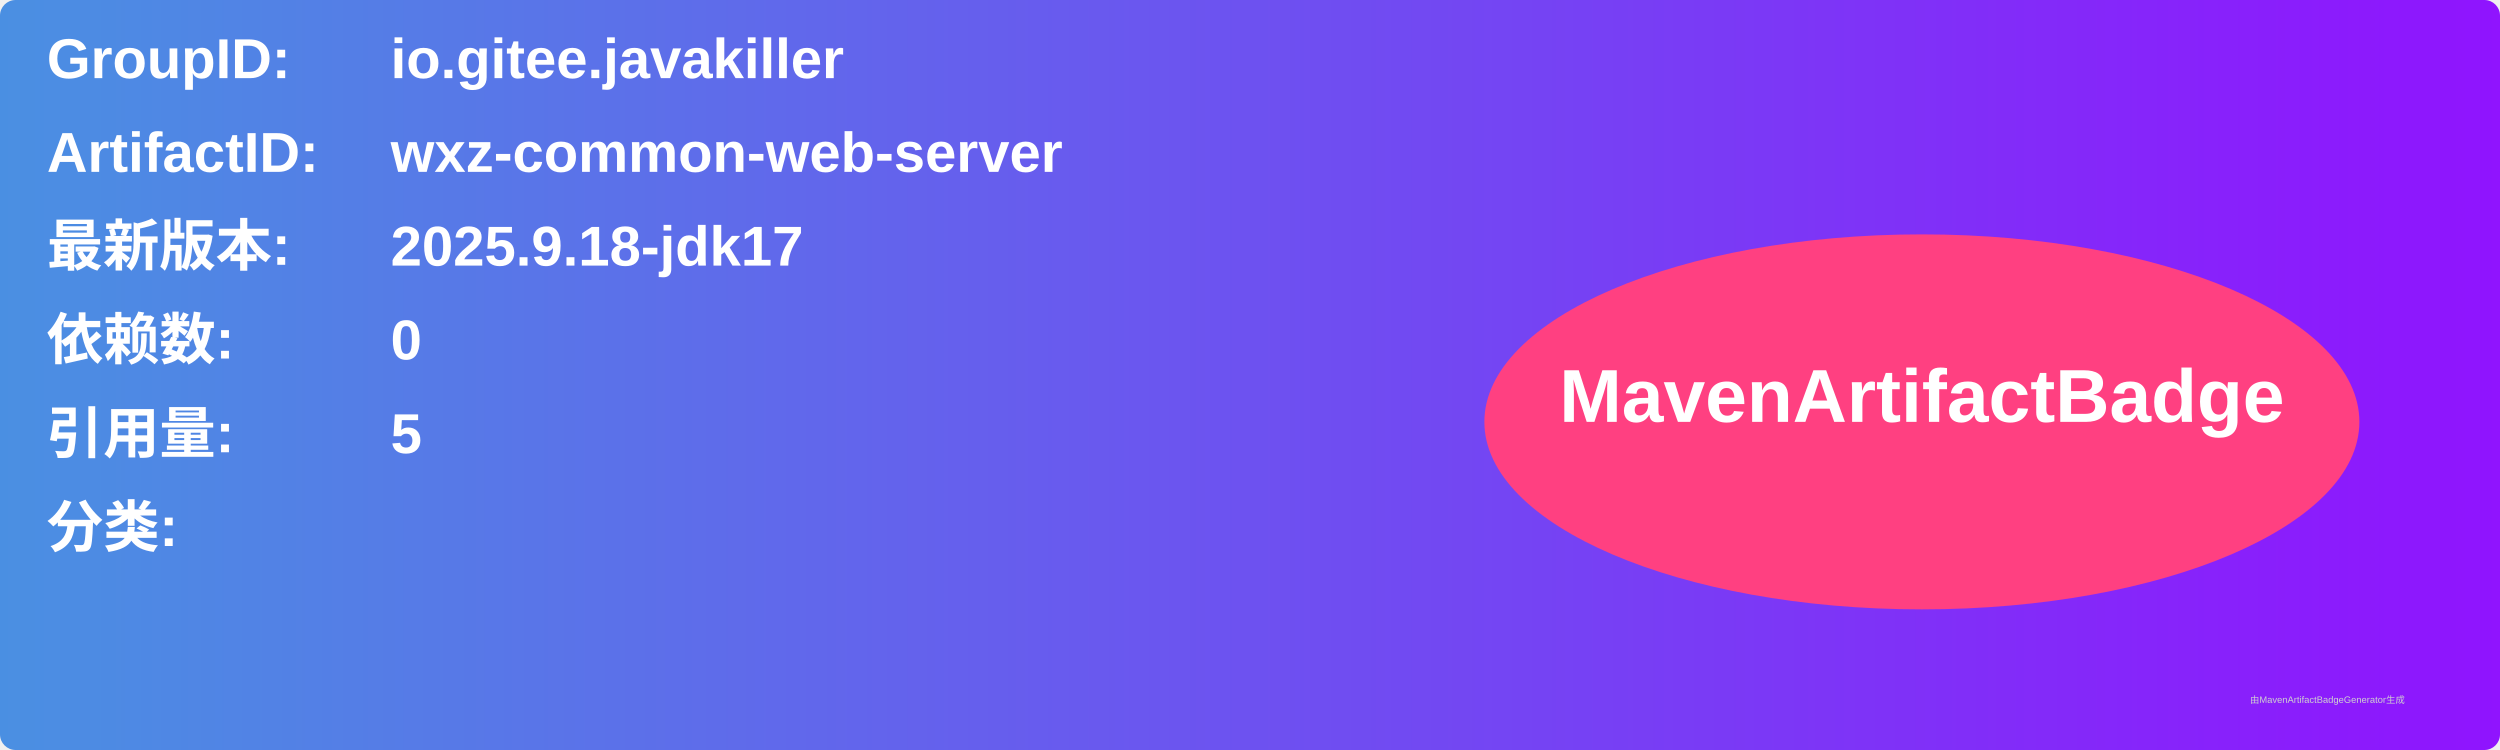
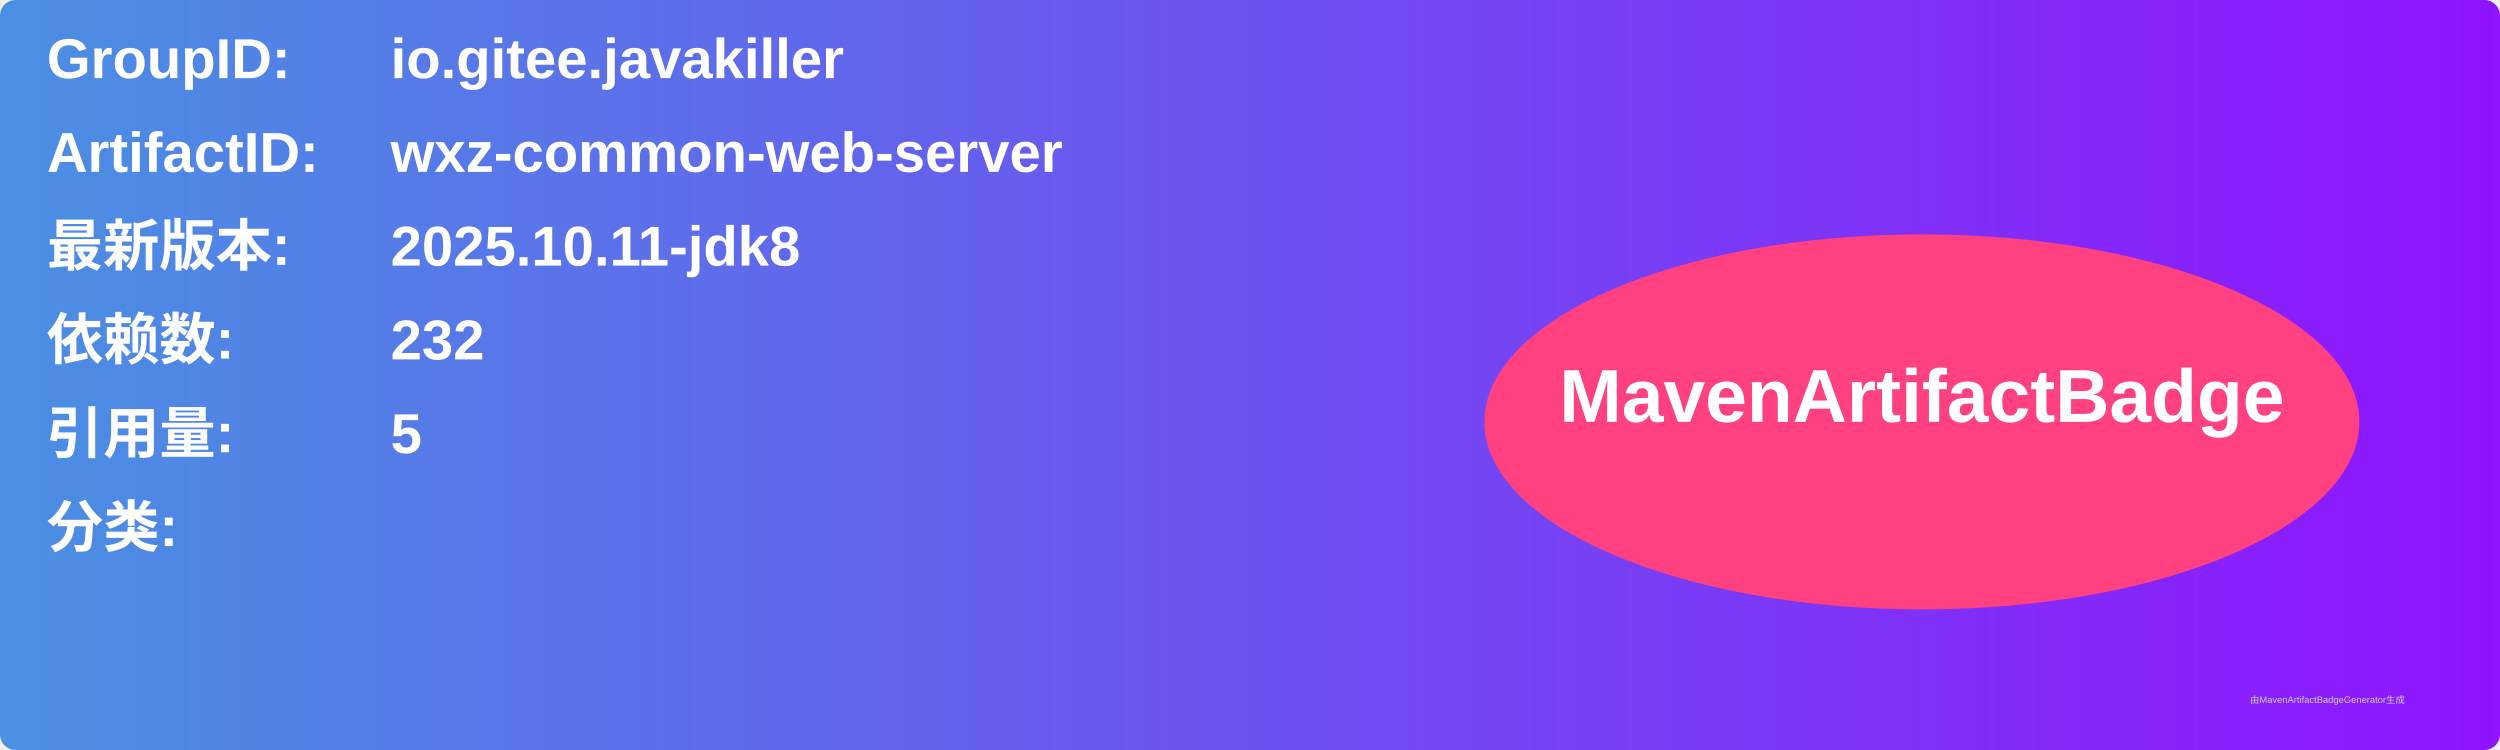
<svg xmlns="http://www.w3.org/2000/svg" width="800" height="240" viewBox="0 0 800 240">
  <linearGradient id="grad" x1="0%" y1="0%" x2="100%" y2="0%">
    <stop offset="0%" stop-color="#4a90e2" />
    <stop offset="100%" stop-color="#9013fe" />
  </linearGradient>
  <rect width="100%" height="100%" rx="5" ry="5" fill="url(#grad)" />
  <g transform="translate(15, 15)">
    <text x="0" y="10" font-family="Arial" font-size="18" fill="white" font-weight="bold" width="260">GroupID:</text>
    <text x="110" y="10" font-family="Arial" font-size="18" fill="white" font-weight="bold" width="460">io.gitee.javakiller</text>
    <text x="0" y="40" font-family="Arial" font-size="18" fill="white" font-weight="bold" width="260">ArtifactID:</text>
    <text x="110" y="40" font-family="Arial" font-size="18" fill="white" font-weight="bold" width="460">wxz-common-web-server</text>
    <text x="0" y="70" font-family="Arial" font-size="18" fill="white" font-weight="bold">最新版本:</text>
    <text x="110" y="70" font-family="Arial" font-size="18" fill="white" font-weight="bold">
-       <tspan font-weight="bold">2025.9.18-jdk17</tspan>
+       <tspan font-weight="bold">2025.10.11-jdk8</tspan>
    </text>
    <text x="0" y="100" font-family="Arial" font-size="18" fill="white" font-weight="bold">依赖数: </text>
    <text x="110" y="100" font-family="Arial" font-size="18" fill="white">
-       <tspan font-weight="bold">0</tspan>
+       <tspan font-weight="bold">232</tspan>
    </text>
    <text x="0" y="130" font-family="Arial" font-size="18" fill="white" font-weight="bold">引用量: </text>
    <text x="110" y="130" font-family="Arial" font-size="18" fill="white">
      <tspan font-weight="bold">5</tspan>
    </text>
    <text x="0" y="160" font-family="Arial" font-size="18" fill="white" font-weight="bold">分类:</text>
    <text x="10" y="190" font-family="Arial" font-size="10" fill="white">
      <tspan font-weight="bold" />
    </text>
    <ellipse cx="600" cy="120" rx="140" ry="60" fill="#ff4081" />
    <text x="600" y="120" text-anchor="middle" font-family="Arial" font-size="24" fill="white" font-weight="bold">MavenArtifactBadge</text>
  </g>
  <text x="720" y="225" font-family="Arial" font-size="3" fill="#d0d0d0">由MavenArtifactBadgeGenerator生成</text>
</svg>
